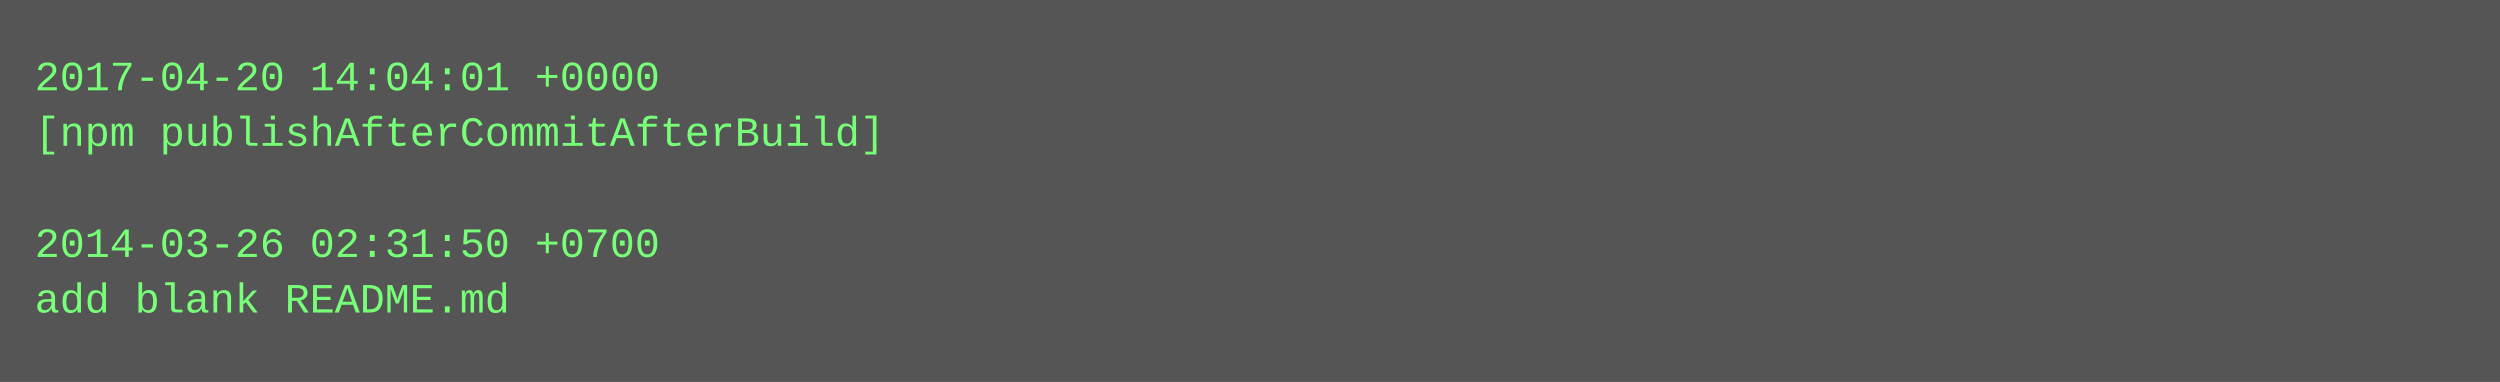
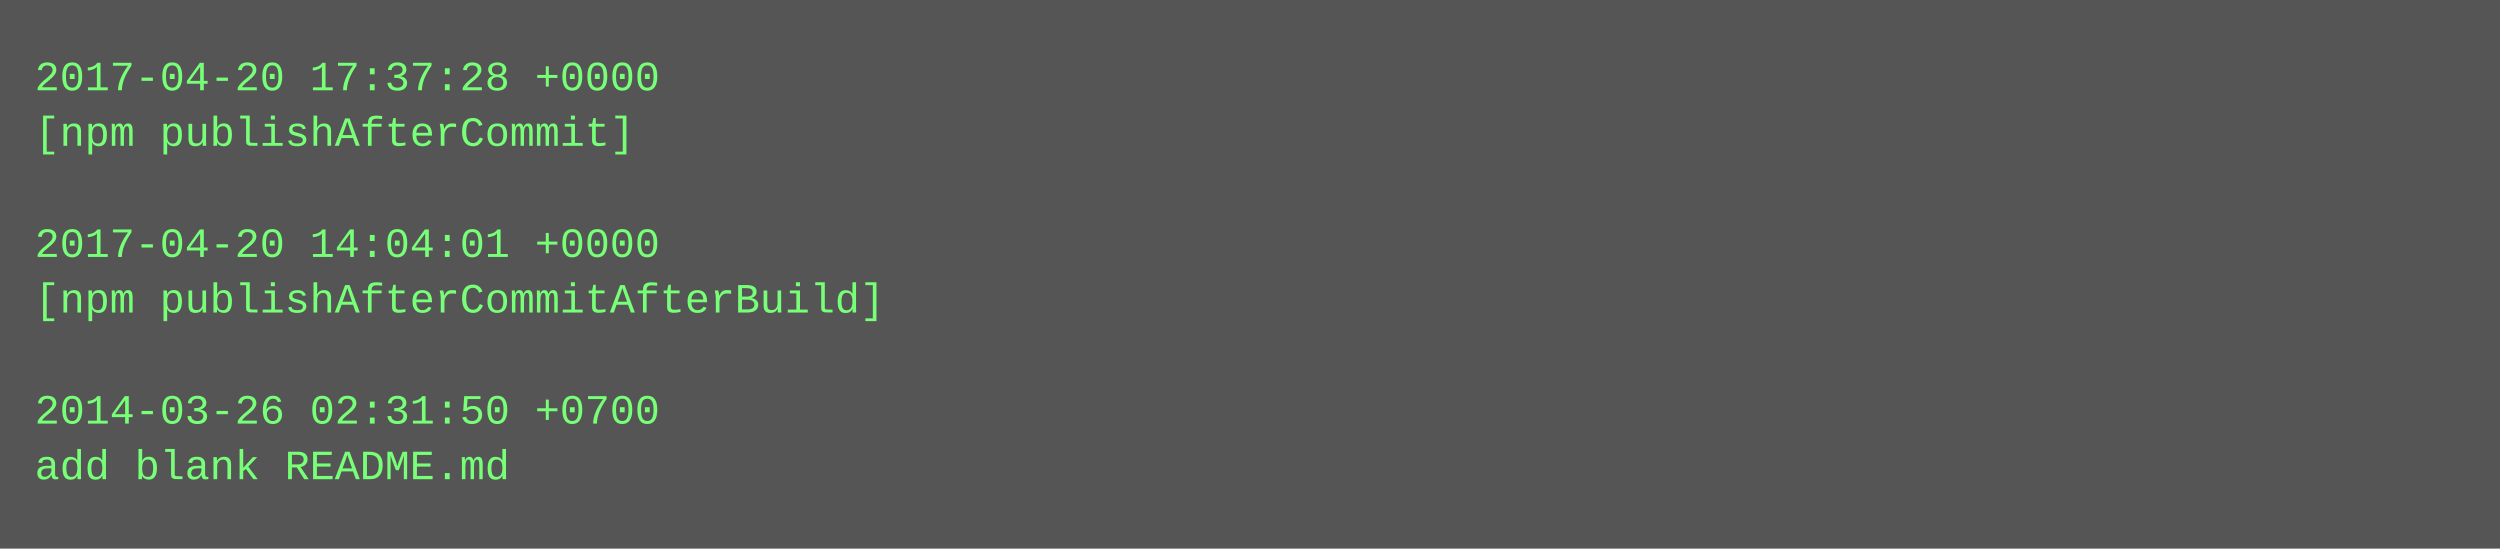
- <svg xmlns="http://www.w3.org/2000/svg" height="110" width="720">
-   <rect height="110" fill="#555" width="720" />
+ <svg xmlns="http://www.w3.org/2000/svg" height="158" width="720">
+   <rect height="158" fill="#555" width="720" />
  <text fill="#7f7" font-family="Courier New" font-size="12" xml:space="preserve">
-     <tspan x="10" y="26">2017-04-20 14:04:01 +0000</tspan>
-     <tspan x="10" y="42">[npm publishAfterCommitAfterBuild]</tspan>
+     <tspan x="10" y="26">2017-04-20 17:37:28 +0000</tspan>
+     <tspan x="10" y="42">[npm publishAfterCommit]</tspan>
    <tspan x="10" y="58" />
-     <tspan x="10" y="74">2014-03-26 02:31:50 +0700</tspan>
-     <tspan x="10" y="90">add blank README.md</tspan>
+     <tspan x="10" y="74">2017-04-20 14:04:01 +0000</tspan>
+     <tspan x="10" y="90">[npm publishAfterCommitAfterBuild]</tspan>
+     <tspan x="10" y="106" />
+     <tspan x="10" y="122">2014-03-26 02:31:50 +0700</tspan>
+     <tspan x="10" y="138">add blank README.md</tspan>
  </text>
</svg>
